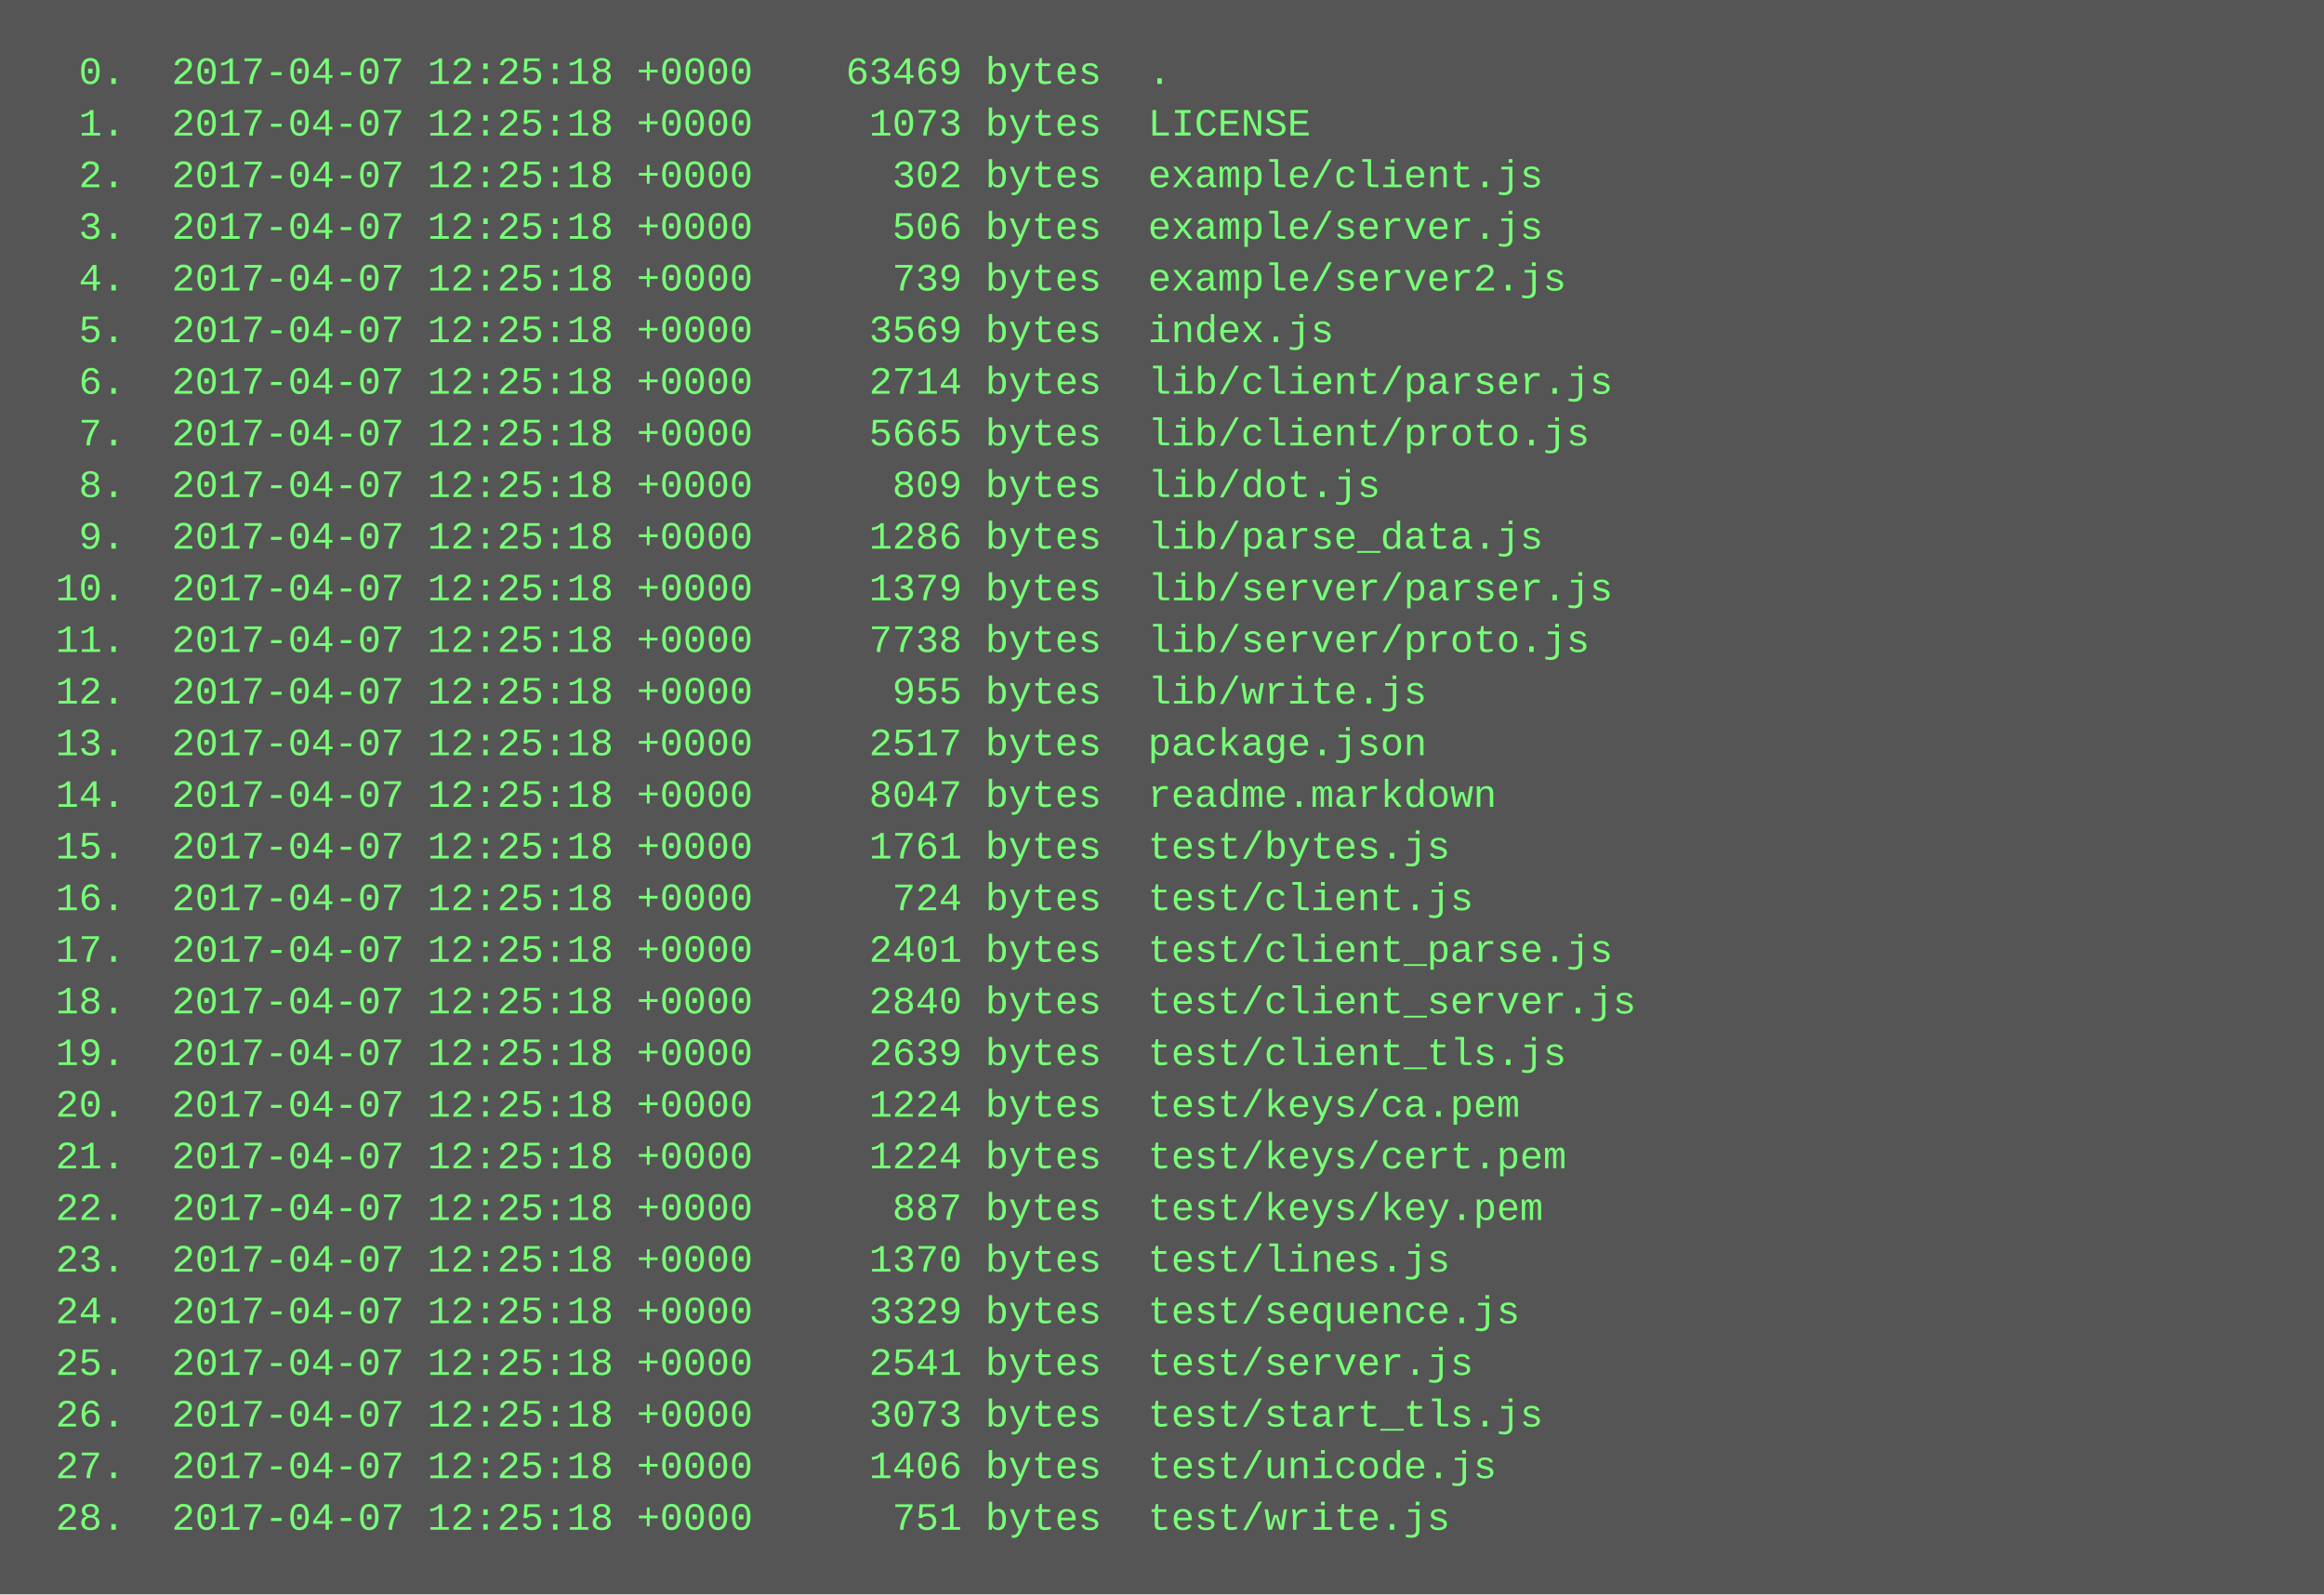
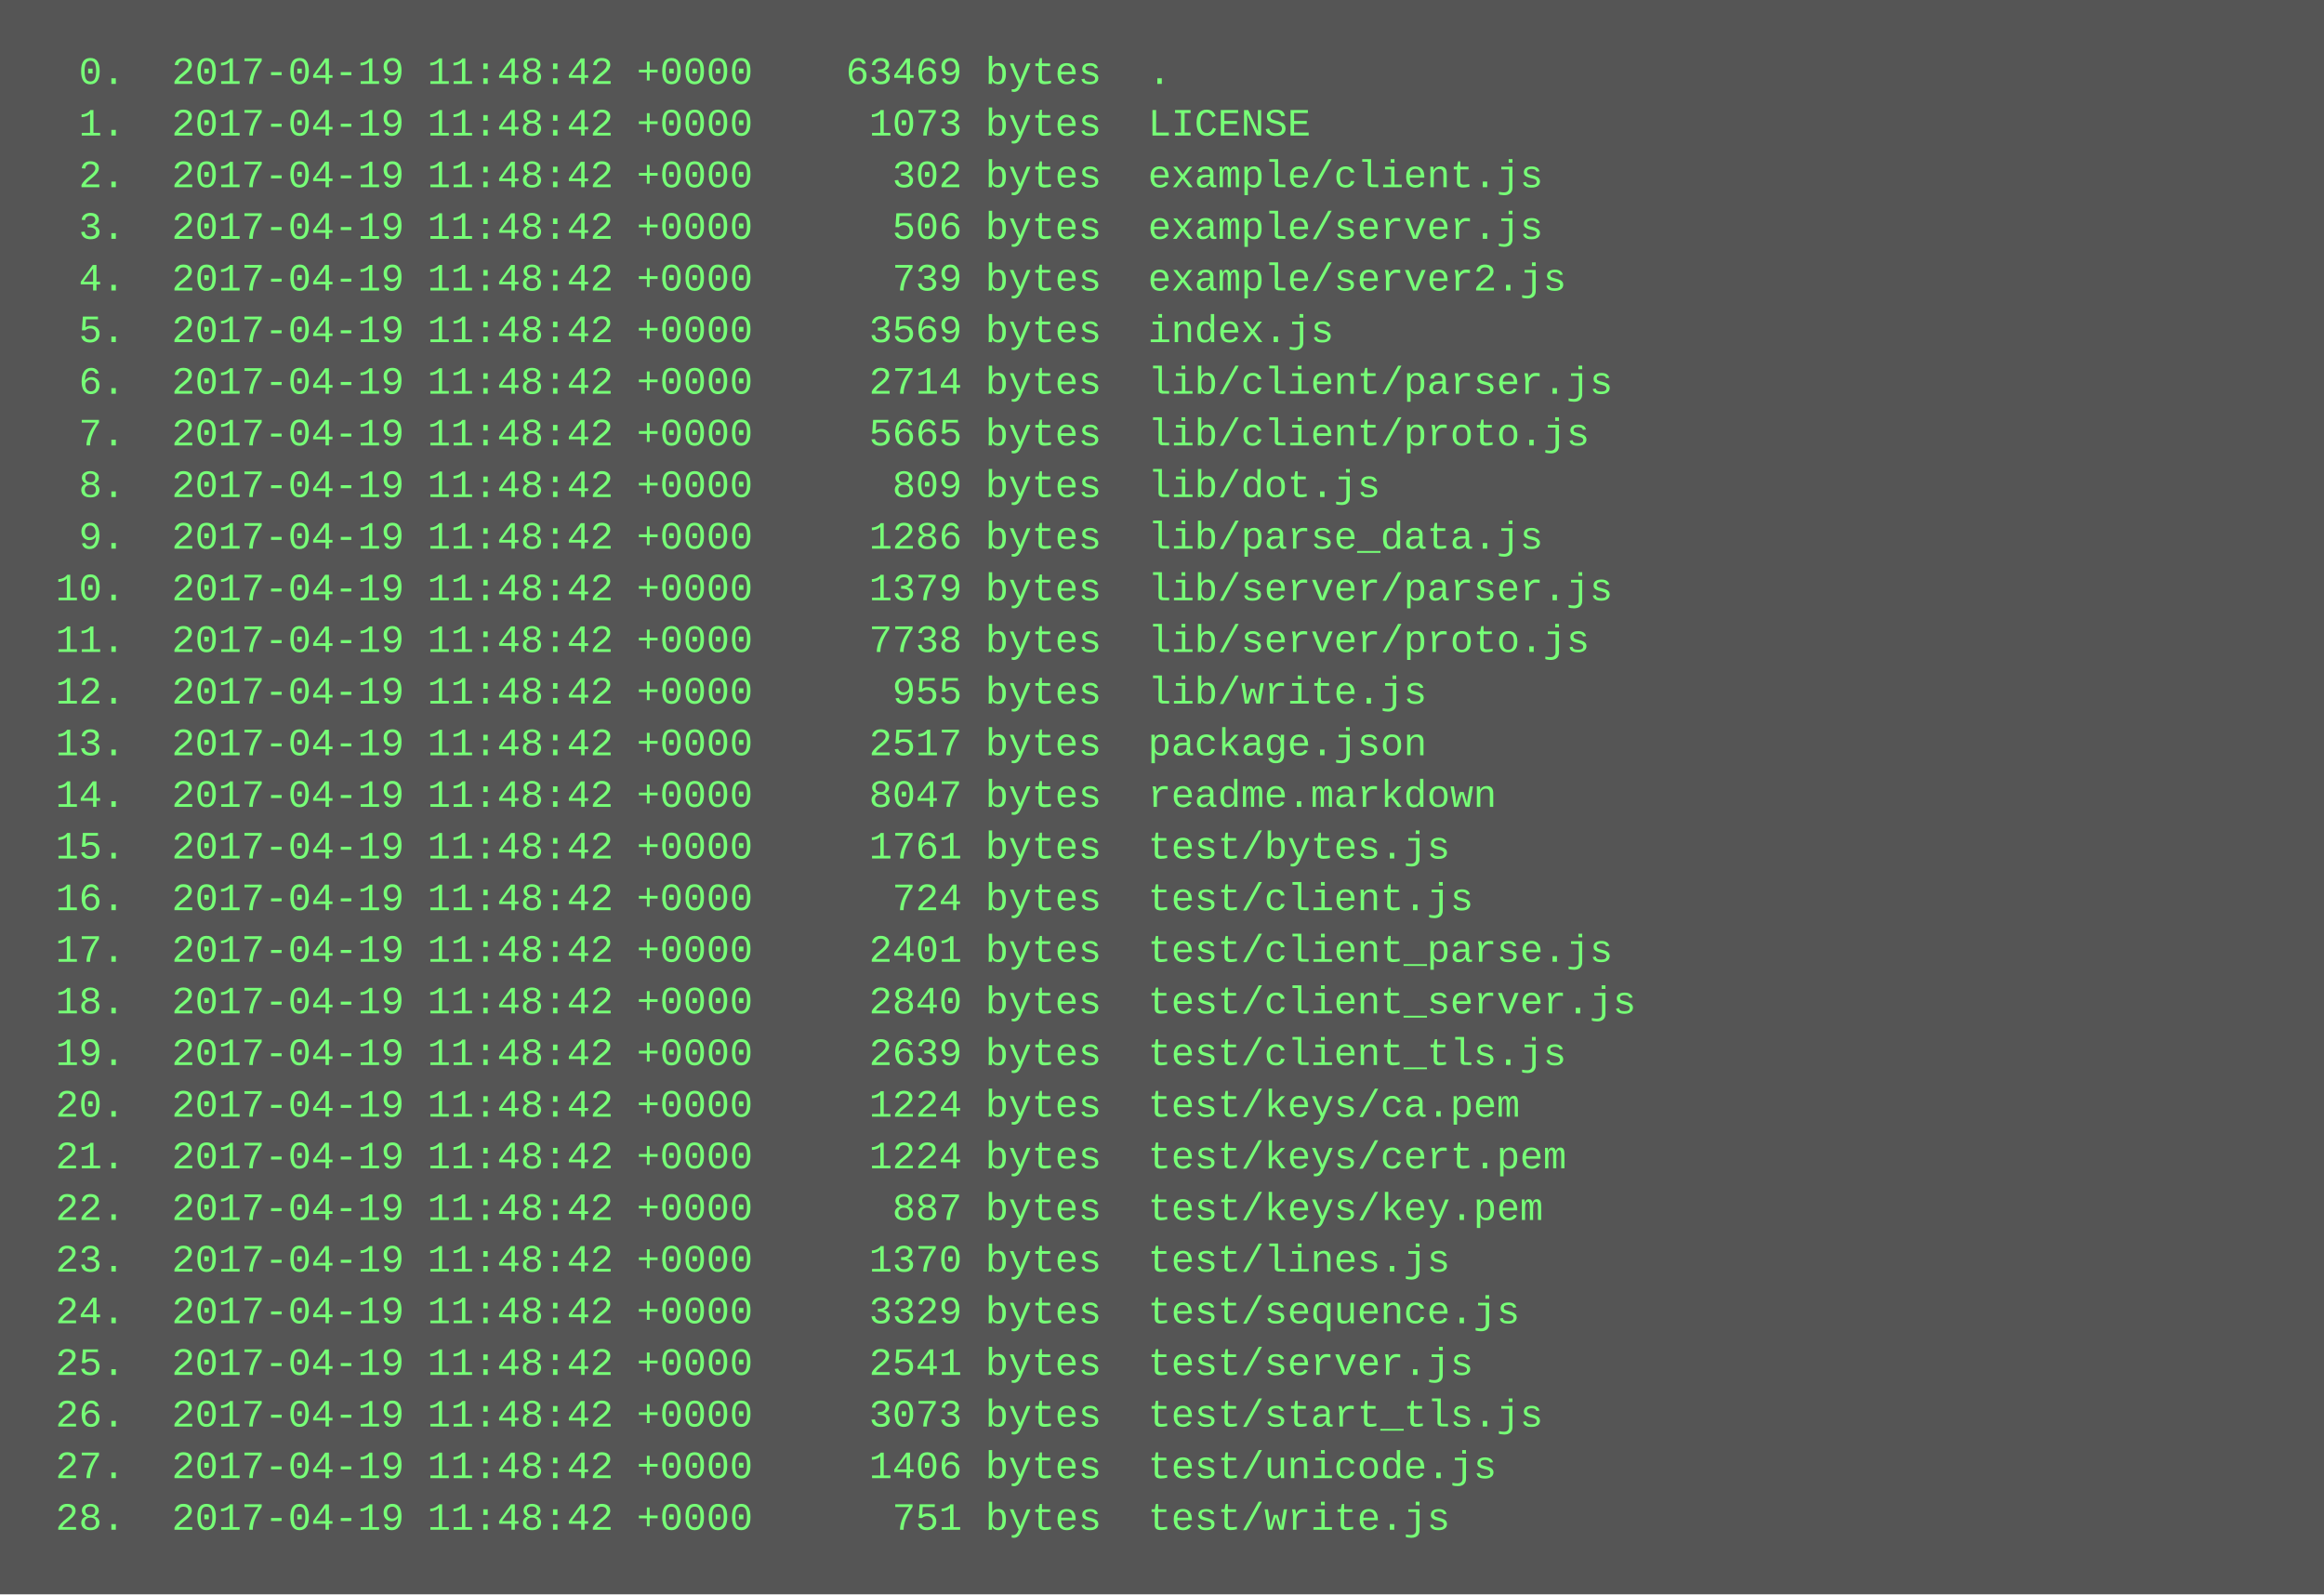
<svg xmlns="http://www.w3.org/2000/svg" height="494" width="720">
  <rect height="494" fill="#555" width="720" />
  <text fill="#7f7" font-family="Courier New" font-size="12" xml:space="preserve">
-     <tspan x="10" y="26">  0.  2017-04-07 12:25:18 +0000    63469 bytes  .</tspan>
-     <tspan x="10" y="42">  1.  2017-04-07 12:25:18 +0000     1073 bytes  LICENSE</tspan>
-     <tspan x="10" y="58">  2.  2017-04-07 12:25:18 +0000      302 bytes  example/client.js</tspan>
-     <tspan x="10" y="74">  3.  2017-04-07 12:25:18 +0000      506 bytes  example/server.js</tspan>
-     <tspan x="10" y="90">  4.  2017-04-07 12:25:18 +0000      739 bytes  example/server2.js</tspan>
-     <tspan x="10" y="106">  5.  2017-04-07 12:25:18 +0000     3569 bytes  index.js</tspan>
-     <tspan x="10" y="122">  6.  2017-04-07 12:25:18 +0000     2714 bytes  lib/client/parser.js</tspan>
-     <tspan x="10" y="138">  7.  2017-04-07 12:25:18 +0000     5665 bytes  lib/client/proto.js</tspan>
-     <tspan x="10" y="154">  8.  2017-04-07 12:25:18 +0000      809 bytes  lib/dot.js</tspan>
-     <tspan x="10" y="170">  9.  2017-04-07 12:25:18 +0000     1286 bytes  lib/parse_data.js</tspan>
-     <tspan x="10" y="186"> 10.  2017-04-07 12:25:18 +0000     1379 bytes  lib/server/parser.js</tspan>
-     <tspan x="10" y="202"> 11.  2017-04-07 12:25:18 +0000     7738 bytes  lib/server/proto.js</tspan>
-     <tspan x="10" y="218"> 12.  2017-04-07 12:25:18 +0000      955 bytes  lib/write.js</tspan>
-     <tspan x="10" y="234"> 13.  2017-04-07 12:25:18 +0000     2517 bytes  package.json</tspan>
-     <tspan x="10" y="250"> 14.  2017-04-07 12:25:18 +0000     8047 bytes  readme.markdown</tspan>
-     <tspan x="10" y="266"> 15.  2017-04-07 12:25:18 +0000     1761 bytes  test/bytes.js</tspan>
-     <tspan x="10" y="282"> 16.  2017-04-07 12:25:18 +0000      724 bytes  test/client.js</tspan>
-     <tspan x="10" y="298"> 17.  2017-04-07 12:25:18 +0000     2401 bytes  test/client_parse.js</tspan>
-     <tspan x="10" y="314"> 18.  2017-04-07 12:25:18 +0000     2840 bytes  test/client_server.js</tspan>
-     <tspan x="10" y="330"> 19.  2017-04-07 12:25:18 +0000     2639 bytes  test/client_tls.js</tspan>
-     <tspan x="10" y="346"> 20.  2017-04-07 12:25:18 +0000     1224 bytes  test/keys/ca.pem</tspan>
-     <tspan x="10" y="362"> 21.  2017-04-07 12:25:18 +0000     1224 bytes  test/keys/cert.pem</tspan>
-     <tspan x="10" y="378"> 22.  2017-04-07 12:25:18 +0000      887 bytes  test/keys/key.pem</tspan>
-     <tspan x="10" y="394"> 23.  2017-04-07 12:25:18 +0000     1370 bytes  test/lines.js</tspan>
-     <tspan x="10" y="410"> 24.  2017-04-07 12:25:18 +0000     3329 bytes  test/sequence.js</tspan>
-     <tspan x="10" y="426"> 25.  2017-04-07 12:25:18 +0000     2541 bytes  test/server.js</tspan>
-     <tspan x="10" y="442"> 26.  2017-04-07 12:25:18 +0000     3073 bytes  test/start_tls.js</tspan>
-     <tspan x="10" y="458"> 27.  2017-04-07 12:25:18 +0000     1406 bytes  test/unicode.js</tspan>
-     <tspan x="10" y="474"> 28.  2017-04-07 12:25:18 +0000      751 bytes  test/write.js</tspan>
+     <tspan x="10" y="26">  0.  2017-04-19 11:48:42 +0000    63469 bytes  .</tspan>
+     <tspan x="10" y="42">  1.  2017-04-19 11:48:42 +0000     1073 bytes  LICENSE</tspan>
+     <tspan x="10" y="58">  2.  2017-04-19 11:48:42 +0000      302 bytes  example/client.js</tspan>
+     <tspan x="10" y="74">  3.  2017-04-19 11:48:42 +0000      506 bytes  example/server.js</tspan>
+     <tspan x="10" y="90">  4.  2017-04-19 11:48:42 +0000      739 bytes  example/server2.js</tspan>
+     <tspan x="10" y="106">  5.  2017-04-19 11:48:42 +0000     3569 bytes  index.js</tspan>
+     <tspan x="10" y="122">  6.  2017-04-19 11:48:42 +0000     2714 bytes  lib/client/parser.js</tspan>
+     <tspan x="10" y="138">  7.  2017-04-19 11:48:42 +0000     5665 bytes  lib/client/proto.js</tspan>
+     <tspan x="10" y="154">  8.  2017-04-19 11:48:42 +0000      809 bytes  lib/dot.js</tspan>
+     <tspan x="10" y="170">  9.  2017-04-19 11:48:42 +0000     1286 bytes  lib/parse_data.js</tspan>
+     <tspan x="10" y="186"> 10.  2017-04-19 11:48:42 +0000     1379 bytes  lib/server/parser.js</tspan>
+     <tspan x="10" y="202"> 11.  2017-04-19 11:48:42 +0000     7738 bytes  lib/server/proto.js</tspan>
+     <tspan x="10" y="218"> 12.  2017-04-19 11:48:42 +0000      955 bytes  lib/write.js</tspan>
+     <tspan x="10" y="234"> 13.  2017-04-19 11:48:42 +0000     2517 bytes  package.json</tspan>
+     <tspan x="10" y="250"> 14.  2017-04-19 11:48:42 +0000     8047 bytes  readme.markdown</tspan>
+     <tspan x="10" y="266"> 15.  2017-04-19 11:48:42 +0000     1761 bytes  test/bytes.js</tspan>
+     <tspan x="10" y="282"> 16.  2017-04-19 11:48:42 +0000      724 bytes  test/client.js</tspan>
+     <tspan x="10" y="298"> 17.  2017-04-19 11:48:42 +0000     2401 bytes  test/client_parse.js</tspan>
+     <tspan x="10" y="314"> 18.  2017-04-19 11:48:42 +0000     2840 bytes  test/client_server.js</tspan>
+     <tspan x="10" y="330"> 19.  2017-04-19 11:48:42 +0000     2639 bytes  test/client_tls.js</tspan>
+     <tspan x="10" y="346"> 20.  2017-04-19 11:48:42 +0000     1224 bytes  test/keys/ca.pem</tspan>
+     <tspan x="10" y="362"> 21.  2017-04-19 11:48:42 +0000     1224 bytes  test/keys/cert.pem</tspan>
+     <tspan x="10" y="378"> 22.  2017-04-19 11:48:42 +0000      887 bytes  test/keys/key.pem</tspan>
+     <tspan x="10" y="394"> 23.  2017-04-19 11:48:42 +0000     1370 bytes  test/lines.js</tspan>
+     <tspan x="10" y="410"> 24.  2017-04-19 11:48:42 +0000     3329 bytes  test/sequence.js</tspan>
+     <tspan x="10" y="426"> 25.  2017-04-19 11:48:42 +0000     2541 bytes  test/server.js</tspan>
+     <tspan x="10" y="442"> 26.  2017-04-19 11:48:42 +0000     3073 bytes  test/start_tls.js</tspan>
+     <tspan x="10" y="458"> 27.  2017-04-19 11:48:42 +0000     1406 bytes  test/unicode.js</tspan>
+     <tspan x="10" y="474"> 28.  2017-04-19 11:48:42 +0000      751 bytes  test/write.js</tspan>
  </text>
</svg>
